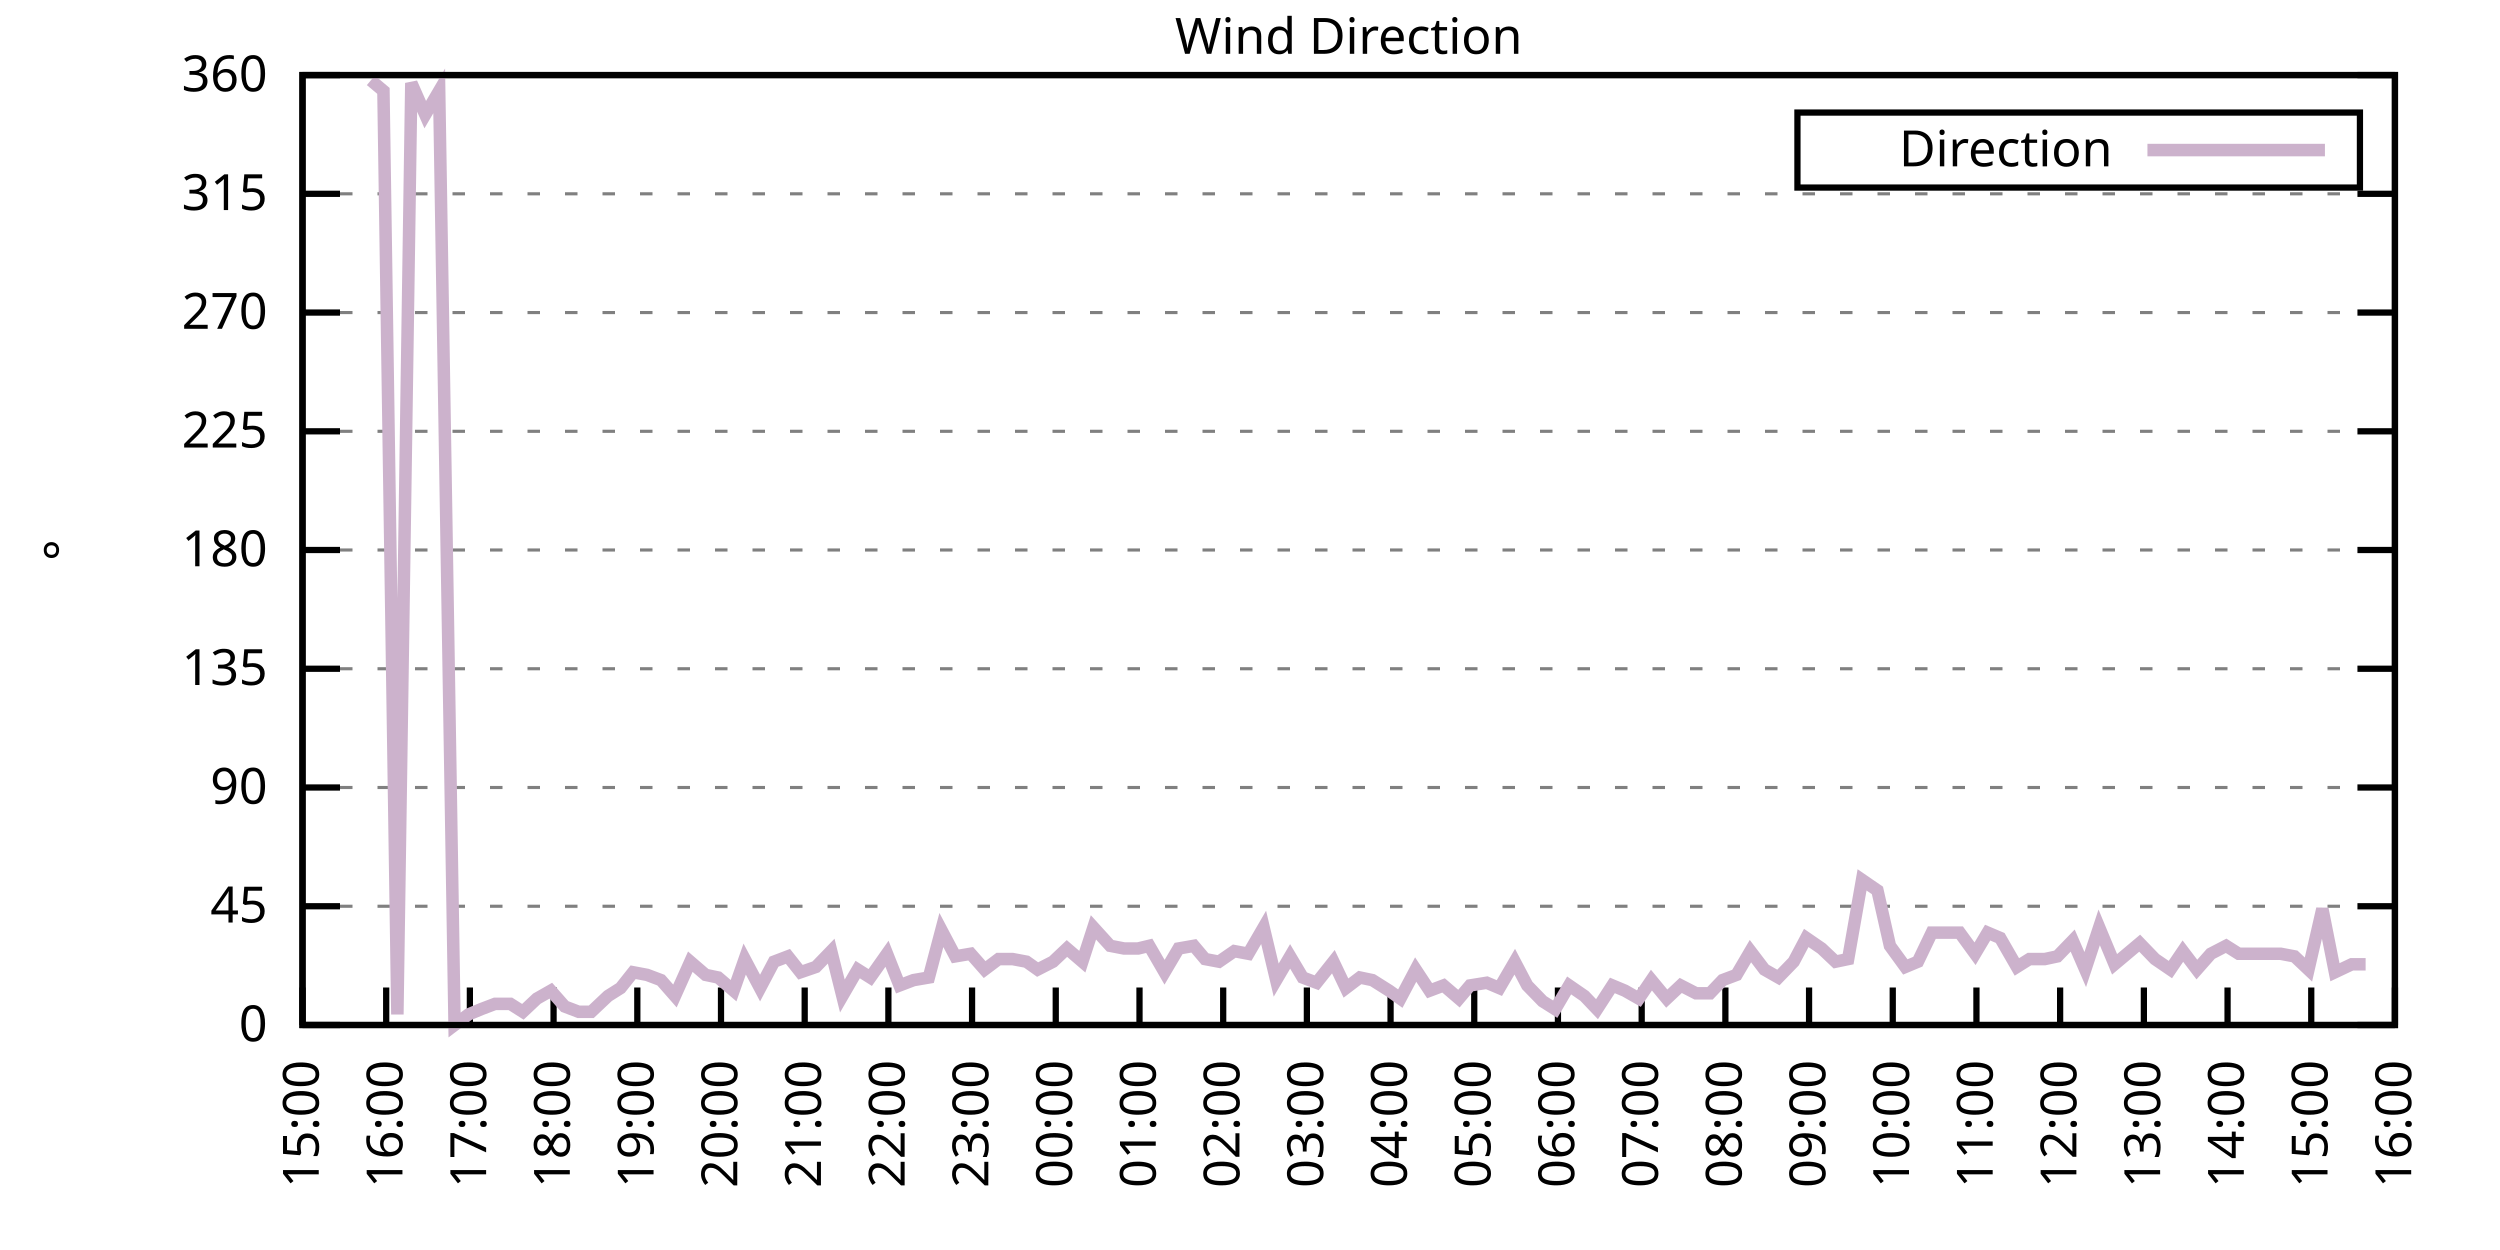
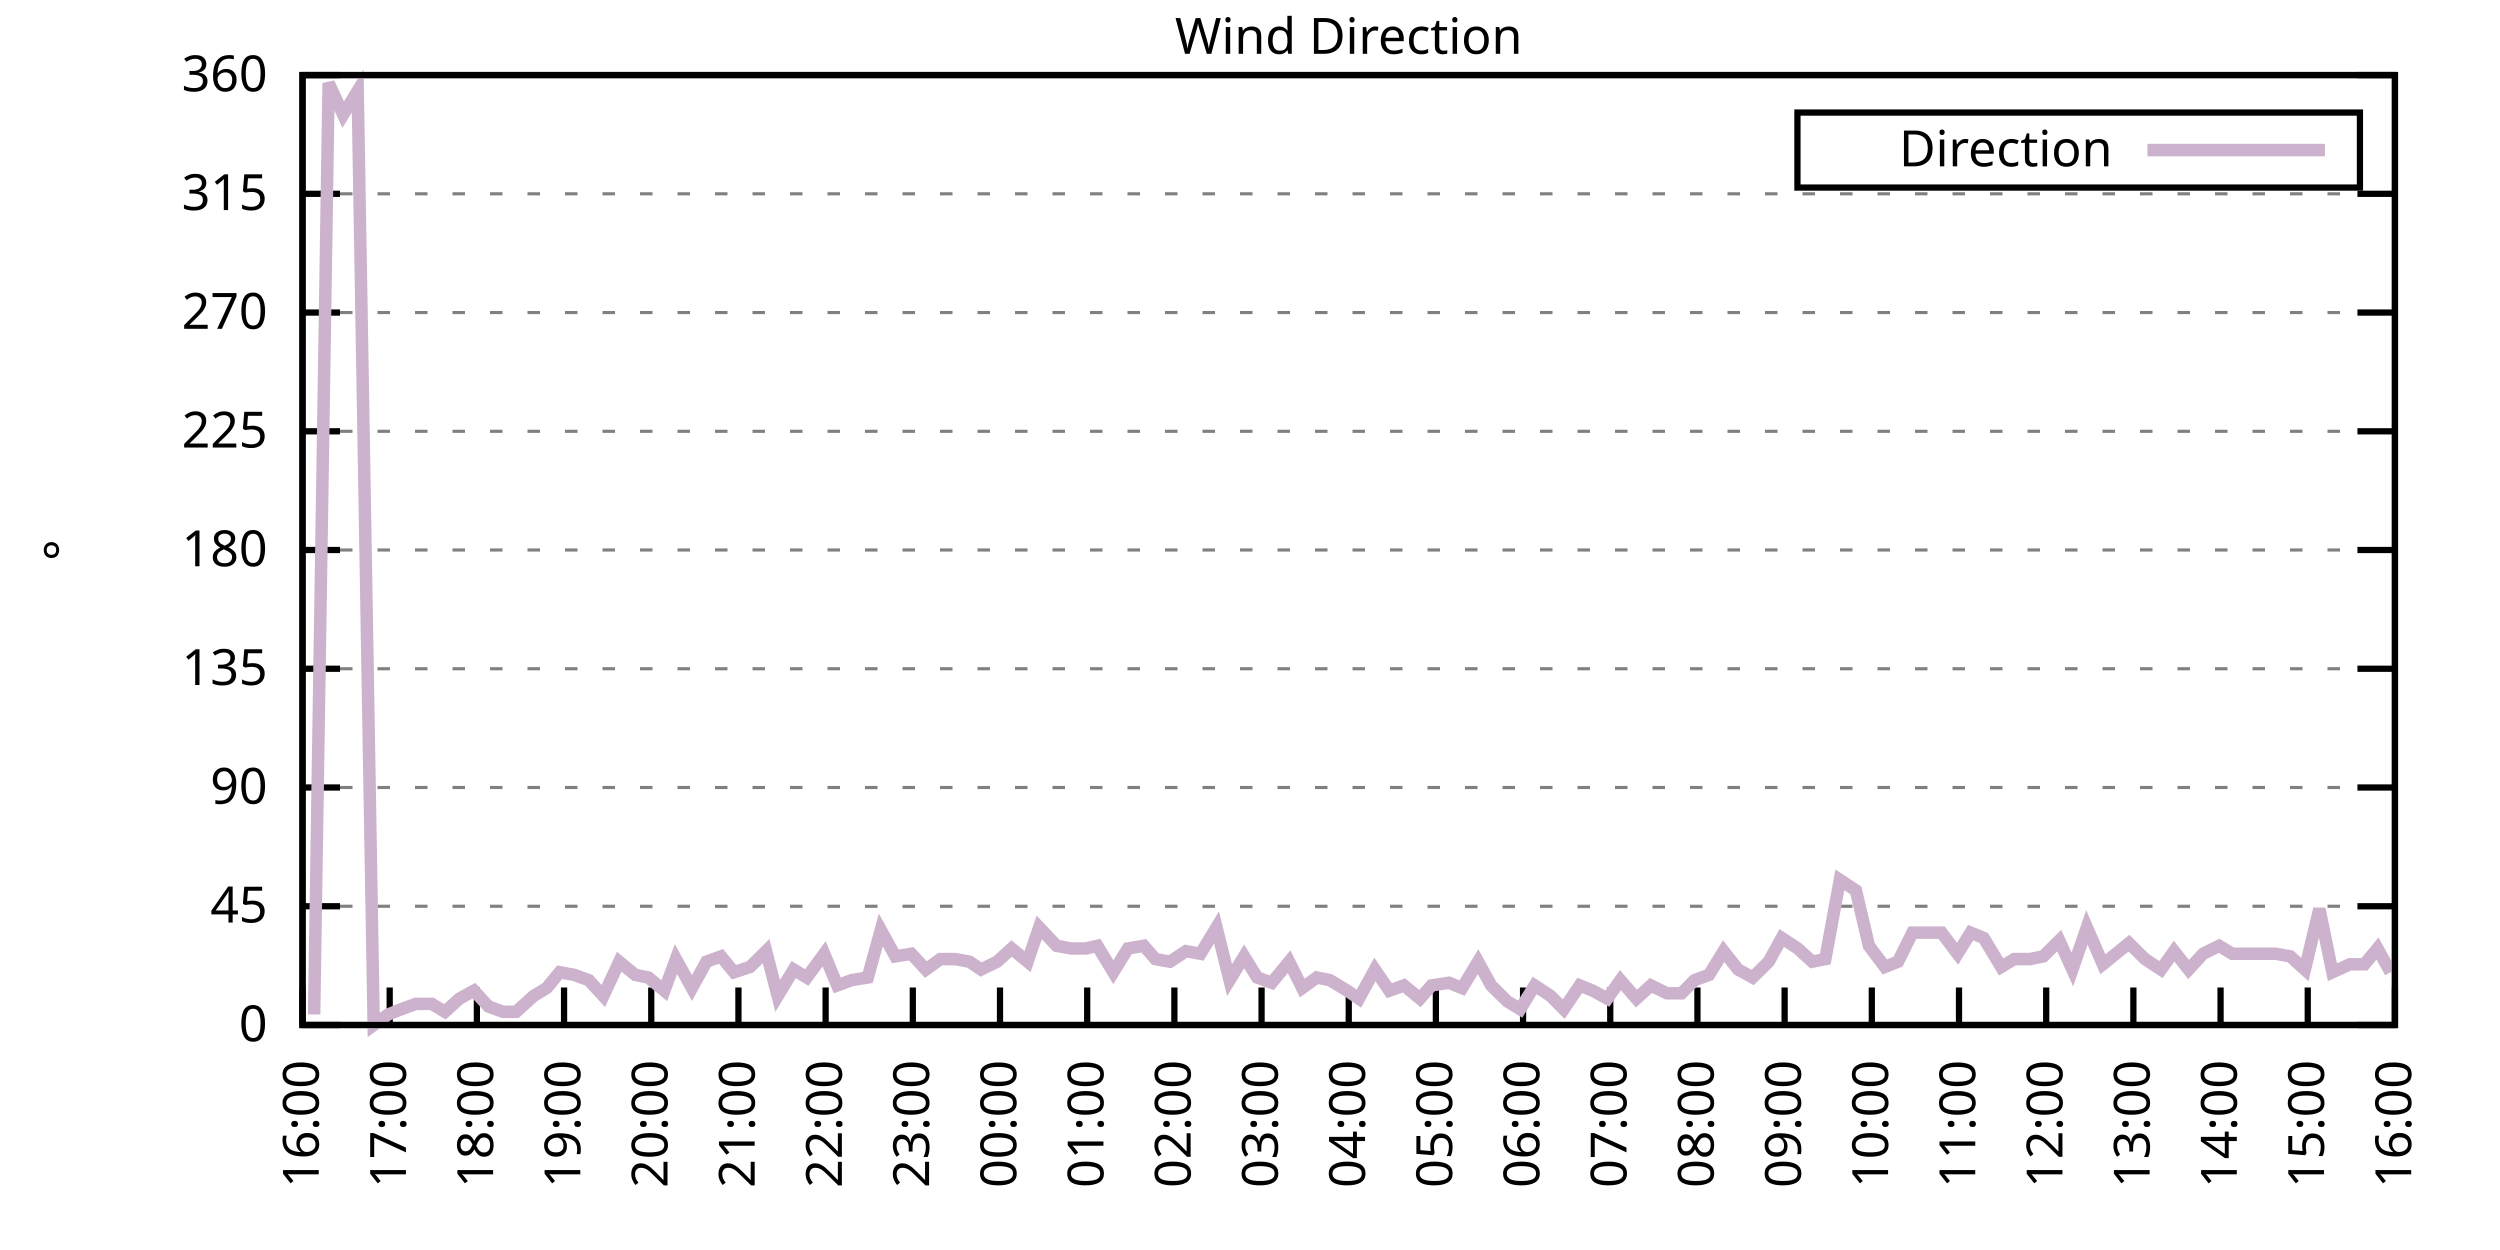
<svg xmlns="http://www.w3.org/2000/svg" xmlns:xlink="http://www.w3.org/1999/xlink" width="400" height="200" viewBox="0 0 400 200">
  <g id="gnuplot_canvas">
    <rect x="0" y="0" width="400" height="200" fill="none" />
    <defs>
      <circle id="gpDot" r="0.5" stroke-width="0.5" stroke="currentColor" />
      <path id="gpPt0" stroke-width="0.333" stroke="currentColor" d="M-1,0 h2 M0,-1 v2" />
      <path id="gpPt1" stroke-width="0.333" stroke="currentColor" d="M-1,-1 L1,1 M1,-1 L-1,1" />
      <path id="gpPt2" stroke-width="0.333" stroke="currentColor" d="M-1,0 L1,0 M0,-1 L0,1 M-1,-1 L1,1 M-1,1 L1,-1" />
      <rect id="gpPt3" stroke-width="0.333" stroke="currentColor" x="-1" y="-1" width="2" height="2" />
      <rect id="gpPt4" stroke-width="0.333" stroke="currentColor" fill="currentColor" x="-1" y="-1" width="2" height="2" />
      <circle id="gpPt5" stroke-width="0.333" stroke="currentColor" cx="0" cy="0" r="1" />
      <use xlink:href="#gpPt5" id="gpPt6" fill="currentColor" stroke="none" />
      <path id="gpPt7" stroke-width="0.333" stroke="currentColor" d="M0,-1.33 L-1.33,0.67 L1.33,0.67 z" />
      <use xlink:href="#gpPt7" id="gpPt8" fill="currentColor" stroke="none" />
      <use xlink:href="#gpPt7" id="gpPt9" stroke="currentColor" transform="rotate(180)" />
      <use xlink:href="#gpPt9" id="gpPt10" fill="currentColor" stroke="none" />
      <use xlink:href="#gpPt3" id="gpPt11" stroke="currentColor" transform="rotate(45)" />
      <use xlink:href="#gpPt11" id="gpPt12" fill="currentColor" stroke="none" />
      <path id="gpPt13" stroke-width="0.333" stroke="currentColor" d="M0,1.330 L1.265,0.411 L0.782,-1.067 L-0.782,-1.076 L-1.265,0.411 z" />
      <use xlink:href="#gpPt13" id="gpPt14" fill="currentColor" stroke="none" />
      <filter id="textbox" filterUnits="objectBoundingBox" x="0" y="0" height="1" width="1">
        <feFlood flood-color="white" flood-opacity="1" result="bgnd" />
        <feComposite in="SourceGraphic" in2="bgnd" operator="atop" />
      </filter>
      <filter id="greybox" filterUnits="objectBoundingBox" x="0" y="0" height="1" width="1">
        <feFlood flood-color="lightgrey" flood-opacity="1" result="grey" />
        <feComposite in="SourceGraphic" in2="grey" operator="atop" />
      </filter>
    </defs>
    <g fill="none" color="white" stroke="currentColor" stroke-width="1.00" stroke-linecap="butt" stroke-linejoin="miter">
</g>
    <g fill="none" color="black" stroke="currentColor" stroke-width="1.00" stroke-linecap="butt" stroke-linejoin="miter">
      <g stroke="none" shape-rendering="crispEdges">
        <polygon fill="rgb(255, 255, 255)" points="48.40,164.00 383.18,164.00 383.18,12.02 48.40,12.02 " />
      </g>
    </g>
    <g fill="none" color="black" stroke="currentColor" stroke-width="1.00" stroke-linecap="butt" stroke-linejoin="miter">
</g>
    <g fill="none" color="black" stroke="black" stroke-width="0.50" stroke-linecap="butt" stroke-linejoin="miter">
</g>
    <g fill="none" color="gray" stroke="currentColor" stroke-width="0.50" stroke-linecap="butt" stroke-linejoin="miter">
      <path stroke="gray" stroke-dasharray="2,4" class="gridline" d="M48.40,164.00 L383.19,164.00  " />
    </g>
    <g fill="none" color="gray" stroke="gray" stroke-width="1.00" stroke-linecap="butt" stroke-linejoin="miter">
</g>
    <g fill="none" color="black" stroke="currentColor" stroke-width="1.00" stroke-linecap="butt" stroke-linejoin="miter">
      <path stroke="black" d="M48.40,164.00 L54.40,164.00 M383.19,164.00 L377.19,164.00  " />
      <g transform="translate(42.80,166.60)" stroke="none" fill="black" font-family="Sans" font-size="8.00" text-anchor="end">
        <text>
          <tspan font-family="Sans"> 0</tspan>
        </text>
      </g>
    </g>
    <g fill="none" color="black" stroke="currentColor" stroke-width="1.00" stroke-linecap="butt" stroke-linejoin="miter">
</g>
    <g fill="none" color="black" stroke="black" stroke-width="0.50" stroke-linecap="butt" stroke-linejoin="miter">
</g>
    <g fill="none" color="gray" stroke="currentColor" stroke-width="0.50" stroke-linecap="butt" stroke-linejoin="miter">
      <path stroke="gray" stroke-dasharray="2,4" class="gridline" d="M48.40,145.00 L383.19,145.00  " />
    </g>
    <g fill="none" color="gray" stroke="gray" stroke-width="1.00" stroke-linecap="butt" stroke-linejoin="miter">
</g>
    <g fill="none" color="black" stroke="currentColor" stroke-width="1.00" stroke-linecap="butt" stroke-linejoin="miter">
      <path stroke="black" d="M48.40,145.00 L54.40,145.00 M383.19,145.00 L377.19,145.00  " />
      <g transform="translate(42.80,147.60)" stroke="none" fill="black" font-family="Sans" font-size="8.00" text-anchor="end">
        <text>
          <tspan font-family="Sans"> 45</tspan>
        </text>
      </g>
    </g>
    <g fill="none" color="black" stroke="currentColor" stroke-width="1.00" stroke-linecap="butt" stroke-linejoin="miter">
</g>
    <g fill="none" color="black" stroke="black" stroke-width="0.50" stroke-linecap="butt" stroke-linejoin="miter">
</g>
    <g fill="none" color="gray" stroke="currentColor" stroke-width="0.50" stroke-linecap="butt" stroke-linejoin="miter">
      <path stroke="gray" stroke-dasharray="2,4" class="gridline" d="M48.40,126.00 L383.19,126.00  " />
    </g>
    <g fill="none" color="gray" stroke="gray" stroke-width="1.00" stroke-linecap="butt" stroke-linejoin="miter">
</g>
    <g fill="none" color="black" stroke="currentColor" stroke-width="1.00" stroke-linecap="butt" stroke-linejoin="miter">
      <path stroke="black" d="M48.40,126.00 L54.40,126.00 M383.19,126.00 L377.19,126.00  " />
      <g transform="translate(42.80,128.60)" stroke="none" fill="black" font-family="Sans" font-size="8.00" text-anchor="end">
        <text>
          <tspan font-family="Sans"> 90</tspan>
        </text>
      </g>
    </g>
    <g fill="none" color="black" stroke="currentColor" stroke-width="1.00" stroke-linecap="butt" stroke-linejoin="miter">
</g>
    <g fill="none" color="black" stroke="black" stroke-width="0.50" stroke-linecap="butt" stroke-linejoin="miter">
</g>
    <g fill="none" color="gray" stroke="currentColor" stroke-width="0.50" stroke-linecap="butt" stroke-linejoin="miter">
      <path stroke="gray" stroke-dasharray="2,4" class="gridline" d="M48.40,107.00 L383.19,107.00  " />
    </g>
    <g fill="none" color="gray" stroke="gray" stroke-width="1.00" stroke-linecap="butt" stroke-linejoin="miter">
</g>
    <g fill="none" color="black" stroke="currentColor" stroke-width="1.00" stroke-linecap="butt" stroke-linejoin="miter">
      <path stroke="black" d="M48.40,107.00 L54.40,107.00 M383.19,107.00 L377.19,107.00  " />
      <g transform="translate(42.80,109.60)" stroke="none" fill="black" font-family="Sans" font-size="8.00" text-anchor="end">
        <text>
          <tspan font-family="Sans"> 135</tspan>
        </text>
      </g>
    </g>
    <g fill="none" color="black" stroke="currentColor" stroke-width="1.00" stroke-linecap="butt" stroke-linejoin="miter">
</g>
    <g fill="none" color="black" stroke="black" stroke-width="0.50" stroke-linecap="butt" stroke-linejoin="miter">
</g>
    <g fill="none" color="gray" stroke="currentColor" stroke-width="0.50" stroke-linecap="butt" stroke-linejoin="miter">
      <path stroke="gray" stroke-dasharray="2,4" class="gridline" d="M48.40,88.00 L383.19,88.00  " />
    </g>
    <g fill="none" color="gray" stroke="gray" stroke-width="1.00" stroke-linecap="butt" stroke-linejoin="miter">
</g>
    <g fill="none" color="black" stroke="currentColor" stroke-width="1.00" stroke-linecap="butt" stroke-linejoin="miter">
      <path stroke="black" d="M48.40,88.00 L54.40,88.00 M383.19,88.00 L377.19,88.00  " />
      <g transform="translate(42.80,90.60)" stroke="none" fill="black" font-family="Sans" font-size="8.00" text-anchor="end">
        <text>
          <tspan font-family="Sans"> 180</tspan>
        </text>
      </g>
    </g>
    <g fill="none" color="black" stroke="currentColor" stroke-width="1.00" stroke-linecap="butt" stroke-linejoin="miter">
</g>
    <g fill="none" color="black" stroke="black" stroke-width="0.50" stroke-linecap="butt" stroke-linejoin="miter">
</g>
    <g fill="none" color="gray" stroke="currentColor" stroke-width="0.50" stroke-linecap="butt" stroke-linejoin="miter">
      <path stroke="gray" stroke-dasharray="2,4" class="gridline" d="M48.40,69.01 L383.19,69.01  " />
    </g>
    <g fill="none" color="gray" stroke="gray" stroke-width="1.00" stroke-linecap="butt" stroke-linejoin="miter">
</g>
    <g fill="none" color="black" stroke="currentColor" stroke-width="1.00" stroke-linecap="butt" stroke-linejoin="miter">
      <path stroke="black" d="M48.40,69.01 L54.40,69.01 M383.19,69.01 L377.19,69.01  " />
      <g transform="translate(42.80,71.61)" stroke="none" fill="black" font-family="Sans" font-size="8.00" text-anchor="end">
        <text>
          <tspan font-family="Sans"> 225</tspan>
        </text>
      </g>
    </g>
    <g fill="none" color="black" stroke="currentColor" stroke-width="1.00" stroke-linecap="butt" stroke-linejoin="miter">
</g>
    <g fill="none" color="black" stroke="black" stroke-width="0.50" stroke-linecap="butt" stroke-linejoin="miter">
</g>
    <g fill="none" color="gray" stroke="currentColor" stroke-width="0.50" stroke-linecap="butt" stroke-linejoin="miter">
      <path stroke="gray" stroke-dasharray="2,4" class="gridline" d="M48.40,50.01 L383.19,50.01  " />
    </g>
    <g fill="none" color="gray" stroke="gray" stroke-width="1.00" stroke-linecap="butt" stroke-linejoin="miter">
</g>
    <g fill="none" color="black" stroke="currentColor" stroke-width="1.00" stroke-linecap="butt" stroke-linejoin="miter">
      <path stroke="black" d="M48.40,50.01 L54.40,50.01 M383.19,50.01 L377.19,50.01  " />
      <g transform="translate(42.80,52.61)" stroke="none" fill="black" font-family="Sans" font-size="8.00" text-anchor="end">
        <text>
          <tspan font-family="Sans"> 270</tspan>
        </text>
      </g>
    </g>
    <g fill="none" color="black" stroke="currentColor" stroke-width="1.00" stroke-linecap="butt" stroke-linejoin="miter">
</g>
    <g fill="none" color="black" stroke="black" stroke-width="0.50" stroke-linecap="butt" stroke-linejoin="miter">
</g>
    <g fill="none" color="gray" stroke="currentColor" stroke-width="0.50" stroke-linecap="butt" stroke-linejoin="miter">
      <path stroke="gray" stroke-dasharray="2,4" class="gridline" d="M48.40,31.01 L383.19,31.01  " />
    </g>
    <g fill="none" color="gray" stroke="gray" stroke-width="1.00" stroke-linecap="butt" stroke-linejoin="miter">
</g>
    <g fill="none" color="black" stroke="currentColor" stroke-width="1.00" stroke-linecap="butt" stroke-linejoin="miter">
      <path stroke="black" d="M48.40,31.01 L54.40,31.01 M383.19,31.01 L377.19,31.01  " />
      <g transform="translate(42.80,33.61)" stroke="none" fill="black" font-family="Sans" font-size="8.00" text-anchor="end">
        <text>
          <tspan font-family="Sans"> 315</tspan>
        </text>
      </g>
    </g>
    <g fill="none" color="black" stroke="currentColor" stroke-width="1.00" stroke-linecap="butt" stroke-linejoin="miter">
</g>
    <g fill="none" color="black" stroke="black" stroke-width="0.50" stroke-linecap="butt" stroke-linejoin="miter">
</g>
    <g fill="none" color="gray" stroke="currentColor" stroke-width="0.50" stroke-linecap="butt" stroke-linejoin="miter">
      <path stroke="gray" stroke-dasharray="2,4" class="gridline" d="M48.40,12.01 L383.19,12.01  " />
    </g>
    <g fill="none" color="gray" stroke="gray" stroke-width="1.00" stroke-linecap="butt" stroke-linejoin="miter">
</g>
    <g fill="none" color="black" stroke="currentColor" stroke-width="1.00" stroke-linecap="butt" stroke-linejoin="miter">
      <path stroke="black" d="M48.40,12.01 L54.40,12.01 M383.19,12.01 L377.19,12.01  " />
      <g transform="translate(42.80,14.61)" stroke="none" fill="black" font-family="Sans" font-size="8.00" text-anchor="end">
        <text>
          <tspan font-family="Sans"> 360</tspan>
        </text>
      </g>
    </g>
    <g fill="none" color="black" stroke="currentColor" stroke-width="1.00" stroke-linecap="butt" stroke-linejoin="miter">
      <path stroke="black" d="M48.40,164.00 L48.40,158.00  " />
      <g transform="translate(51.00,169.60) rotate(270.00)" stroke="none" fill="black" font-family="Sans" font-size="8.00" text-anchor="end">
        <text>
-           <tspan font-family="Sans">15:00</tspan>
-         </text>
-       </g>
-     </g>
-     <g fill="none" color="black" stroke="currentColor" stroke-width="1.00" stroke-linecap="butt" stroke-linejoin="miter">
-       <path stroke="black" d="M61.79,164.00 L61.79,158.00  " />
-       <g transform="translate(64.39,169.60) rotate(270.00)" stroke="none" fill="black" font-family="Sans" font-size="8.00" text-anchor="end">
-         <text>
          <tspan font-family="Sans">16:00</tspan>
        </text>
      </g>
    </g>
    <g fill="none" color="black" stroke="currentColor" stroke-width="1.00" stroke-linecap="butt" stroke-linejoin="miter">
-       <path stroke="black" d="M75.18,164.00 L75.18,158.00  " />
-       <g transform="translate(77.78,169.60) rotate(270.00)" stroke="none" fill="black" font-family="Sans" font-size="8.00" text-anchor="end">
+       <path stroke="black" d="M62.35,164.00 L62.35,158.00  " />
+       <g transform="translate(64.95,169.60) rotate(270.00)" stroke="none" fill="black" font-family="Sans" font-size="8.00" text-anchor="end">
        <text>
          <tspan font-family="Sans">17:00</tspan>
        </text>
      </g>
    </g>
    <g fill="none" color="black" stroke="currentColor" stroke-width="1.00" stroke-linecap="butt" stroke-linejoin="miter">
-       <path stroke="black" d="M88.57,164.00 L88.57,158.00  " />
-       <g transform="translate(91.17,169.60) rotate(270.00)" stroke="none" fill="black" font-family="Sans" font-size="8.00" text-anchor="end">
+       <path stroke="black" d="M76.30,164.00 L76.30,158.00  " />
+       <g transform="translate(78.90,169.60) rotate(270.00)" stroke="none" fill="black" font-family="Sans" font-size="8.00" text-anchor="end">
        <text>
          <tspan font-family="Sans">18:00</tspan>
        </text>
      </g>
    </g>
    <g fill="none" color="black" stroke="currentColor" stroke-width="1.00" stroke-linecap="butt" stroke-linejoin="miter">
-       <path stroke="black" d="M101.97,164.00 L101.97,158.00  " />
-       <g transform="translate(104.57,169.60) rotate(270.00)" stroke="none" fill="black" font-family="Sans" font-size="8.00" text-anchor="end">
+       <path stroke="black" d="M90.25,164.00 L90.25,158.00  " />
+       <g transform="translate(92.85,169.60) rotate(270.00)" stroke="none" fill="black" font-family="Sans" font-size="8.00" text-anchor="end">
        <text>
          <tspan font-family="Sans">19:00</tspan>
        </text>
      </g>
    </g>
    <g fill="none" color="black" stroke="currentColor" stroke-width="1.00" stroke-linecap="butt" stroke-linejoin="miter">
-       <path stroke="black" d="M115.36,164.00 L115.36,158.00  " />
-       <g transform="translate(117.96,169.60) rotate(270.00)" stroke="none" fill="black" font-family="Sans" font-size="8.00" text-anchor="end">
+       <path stroke="black" d="M104.20,164.00 L104.20,158.00  " />
+       <g transform="translate(106.80,169.60) rotate(270.00)" stroke="none" fill="black" font-family="Sans" font-size="8.00" text-anchor="end">
        <text>
          <tspan font-family="Sans">20:00</tspan>
        </text>
      </g>
    </g>
    <g fill="none" color="black" stroke="currentColor" stroke-width="1.00" stroke-linecap="butt" stroke-linejoin="miter">
-       <path stroke="black" d="M128.75,164.00 L128.75,158.00  " />
-       <g transform="translate(131.35,169.60) rotate(270.00)" stroke="none" fill="black" font-family="Sans" font-size="8.00" text-anchor="end">
+       <path stroke="black" d="M118.15,164.00 L118.15,158.00  " />
+       <g transform="translate(120.75,169.60) rotate(270.00)" stroke="none" fill="black" font-family="Sans" font-size="8.00" text-anchor="end">
        <text>
          <tspan font-family="Sans">21:00</tspan>
        </text>
      </g>
    </g>
    <g fill="none" color="black" stroke="currentColor" stroke-width="1.00" stroke-linecap="butt" stroke-linejoin="miter">
-       <path stroke="black" d="M142.14,164.00 L142.14,158.00  " />
-       <g transform="translate(144.74,169.60) rotate(270.00)" stroke="none" fill="black" font-family="Sans" font-size="8.00" text-anchor="end">
+       <path stroke="black" d="M132.10,164.00 L132.10,158.00  " />
+       <g transform="translate(134.70,169.60) rotate(270.00)" stroke="none" fill="black" font-family="Sans" font-size="8.00" text-anchor="end">
        <text>
          <tspan font-family="Sans">22:00</tspan>
        </text>
      </g>
    </g>
    <g fill="none" color="black" stroke="currentColor" stroke-width="1.00" stroke-linecap="butt" stroke-linejoin="miter">
-       <path stroke="black" d="M155.53,164.00 L155.53,158.00  " />
-       <g transform="translate(158.13,169.60) rotate(270.00)" stroke="none" fill="black" font-family="Sans" font-size="8.00" text-anchor="end">
+       <path stroke="black" d="M146.05,164.00 L146.05,158.00  " />
+       <g transform="translate(148.65,169.60) rotate(270.00)" stroke="none" fill="black" font-family="Sans" font-size="8.00" text-anchor="end">
        <text>
          <tspan font-family="Sans">23:00</tspan>
        </text>
      </g>
    </g>
    <g fill="none" color="black" stroke="currentColor" stroke-width="1.00" stroke-linecap="butt" stroke-linejoin="miter">
-       <path stroke="black" d="M168.92,164.00 L168.92,158.00  " />
-       <g transform="translate(171.52,169.60) rotate(270.00)" stroke="none" fill="black" font-family="Sans" font-size="8.00" text-anchor="end">
+       <path stroke="black" d="M160.00,164.00 L160.00,158.00  " />
+       <g transform="translate(162.60,169.60) rotate(270.00)" stroke="none" fill="black" font-family="Sans" font-size="8.00" text-anchor="end">
        <text>
          <tspan font-family="Sans">00:00</tspan>
        </text>
      </g>
    </g>
    <g fill="none" color="black" stroke="currentColor" stroke-width="1.00" stroke-linecap="butt" stroke-linejoin="miter">
-       <path stroke="black" d="M182.32,164.00 L182.32,158.00  " />
-       <g transform="translate(184.92,169.60) rotate(270.00)" stroke="none" fill="black" font-family="Sans" font-size="8.00" text-anchor="end">
+       <path stroke="black" d="M173.95,164.00 L173.95,158.00  " />
+       <g transform="translate(176.55,169.60) rotate(270.00)" stroke="none" fill="black" font-family="Sans" font-size="8.00" text-anchor="end">
        <text>
          <tspan font-family="Sans">01:00</tspan>
        </text>
      </g>
    </g>
    <g fill="none" color="black" stroke="currentColor" stroke-width="1.00" stroke-linecap="butt" stroke-linejoin="miter">
-       <path stroke="black" d="M195.71,164.00 L195.71,158.00  " />
-       <g transform="translate(198.31,169.60) rotate(270.00)" stroke="none" fill="black" font-family="Sans" font-size="8.00" text-anchor="end">
+       <path stroke="black" d="M187.90,164.00 L187.90,158.00  " />
+       <g transform="translate(190.50,169.60) rotate(270.00)" stroke="none" fill="black" font-family="Sans" font-size="8.00" text-anchor="end">
        <text>
          <tspan font-family="Sans">02:00</tspan>
        </text>
      </g>
    </g>
    <g fill="none" color="black" stroke="currentColor" stroke-width="1.00" stroke-linecap="butt" stroke-linejoin="miter">
-       <path stroke="black" d="M209.10,164.00 L209.10,158.00  " />
-       <g transform="translate(211.70,169.60) rotate(270.00)" stroke="none" fill="black" font-family="Sans" font-size="8.00" text-anchor="end">
+       <path stroke="black" d="M201.85,164.00 L201.85,158.00  " />
+       <g transform="translate(204.45,169.60) rotate(270.00)" stroke="none" fill="black" font-family="Sans" font-size="8.00" text-anchor="end">
        <text>
          <tspan font-family="Sans">03:00</tspan>
        </text>
      </g>
    </g>
    <g fill="none" color="black" stroke="currentColor" stroke-width="1.00" stroke-linecap="butt" stroke-linejoin="miter">
-       <path stroke="black" d="M222.49,164.00 L222.49,158.00  " />
-       <g transform="translate(225.09,169.60) rotate(270.00)" stroke="none" fill="black" font-family="Sans" font-size="8.00" text-anchor="end">
+       <path stroke="black" d="M215.80,164.00 L215.80,158.00  " />
+       <g transform="translate(218.40,169.60) rotate(270.00)" stroke="none" fill="black" font-family="Sans" font-size="8.00" text-anchor="end">
        <text>
          <tspan font-family="Sans">04:00</tspan>
        </text>
      </g>
    </g>
    <g fill="none" color="black" stroke="currentColor" stroke-width="1.00" stroke-linecap="butt" stroke-linejoin="miter">
-       <path stroke="black" d="M235.88,164.00 L235.88,158.00  " />
-       <g transform="translate(238.48,169.60) rotate(270.00)" stroke="none" fill="black" font-family="Sans" font-size="8.00" text-anchor="end">
+       <path stroke="black" d="M229.74,164.00 L229.74,158.00  " />
+       <g transform="translate(232.34,169.60) rotate(270.00)" stroke="none" fill="black" font-family="Sans" font-size="8.00" text-anchor="end">
        <text>
          <tspan font-family="Sans">05:00</tspan>
        </text>
      </g>
    </g>
    <g fill="none" color="black" stroke="currentColor" stroke-width="1.00" stroke-linecap="butt" stroke-linejoin="miter">
-       <path stroke="black" d="M249.27,164.00 L249.27,158.00  " />
-       <g transform="translate(251.87,169.60) rotate(270.00)" stroke="none" fill="black" font-family="Sans" font-size="8.00" text-anchor="end">
+       <path stroke="black" d="M243.69,164.00 L243.69,158.00  " />
+       <g transform="translate(246.29,169.60) rotate(270.00)" stroke="none" fill="black" font-family="Sans" font-size="8.00" text-anchor="end">
        <text>
          <tspan font-family="Sans">06:00</tspan>
        </text>
      </g>
    </g>
    <g fill="none" color="black" stroke="currentColor" stroke-width="1.00" stroke-linecap="butt" stroke-linejoin="miter">
-       <path stroke="black" d="M262.67,164.00 L262.67,158.00  " />
-       <g transform="translate(265.27,169.60) rotate(270.00)" stroke="none" fill="black" font-family="Sans" font-size="8.00" text-anchor="end">
+       <path stroke="black" d="M257.64,164.00 L257.64,158.00  " />
+       <g transform="translate(260.24,169.60) rotate(270.00)" stroke="none" fill="black" font-family="Sans" font-size="8.00" text-anchor="end">
        <text>
          <tspan font-family="Sans">07:00</tspan>
        </text>
      </g>
    </g>
    <g fill="none" color="black" stroke="currentColor" stroke-width="1.00" stroke-linecap="butt" stroke-linejoin="miter">
-       <path stroke="black" d="M276.06,164.00 L276.06,158.00  " />
-       <g transform="translate(278.66,169.60) rotate(270.00)" stroke="none" fill="black" font-family="Sans" font-size="8.00" text-anchor="end">
+       <path stroke="black" d="M271.59,164.00 L271.59,158.00  " />
+       <g transform="translate(274.19,169.60) rotate(270.00)" stroke="none" fill="black" font-family="Sans" font-size="8.00" text-anchor="end">
        <text>
          <tspan font-family="Sans">08:00</tspan>
        </text>
      </g>
    </g>
    <g fill="none" color="black" stroke="currentColor" stroke-width="1.00" stroke-linecap="butt" stroke-linejoin="miter">
-       <path stroke="black" d="M289.45,164.00 L289.45,158.00  " />
-       <g transform="translate(292.05,169.60) rotate(270.00)" stroke="none" fill="black" font-family="Sans" font-size="8.00" text-anchor="end">
+       <path stroke="black" d="M285.54,164.00 L285.54,158.00  " />
+       <g transform="translate(288.14,169.60) rotate(270.00)" stroke="none" fill="black" font-family="Sans" font-size="8.00" text-anchor="end">
        <text>
          <tspan font-family="Sans">09:00</tspan>
        </text>
      </g>
    </g>
    <g fill="none" color="black" stroke="currentColor" stroke-width="1.00" stroke-linecap="butt" stroke-linejoin="miter">
-       <path stroke="black" d="M302.84,164.00 L302.84,158.00  " />
-       <g transform="translate(305.44,169.60) rotate(270.00)" stroke="none" fill="black" font-family="Sans" font-size="8.00" text-anchor="end">
+       <path stroke="black" d="M299.49,164.00 L299.49,158.00  " />
+       <g transform="translate(302.09,169.60) rotate(270.00)" stroke="none" fill="black" font-family="Sans" font-size="8.00" text-anchor="end">
        <text>
          <tspan font-family="Sans">10:00</tspan>
        </text>
      </g>
    </g>
    <g fill="none" color="black" stroke="currentColor" stroke-width="1.00" stroke-linecap="butt" stroke-linejoin="miter">
-       <path stroke="black" d="M316.23,164.00 L316.23,158.00  " />
-       <g transform="translate(318.83,169.60) rotate(270.00)" stroke="none" fill="black" font-family="Sans" font-size="8.00" text-anchor="end">
+       <path stroke="black" d="M313.44,164.00 L313.44,158.00  " />
+       <g transform="translate(316.04,169.60) rotate(270.00)" stroke="none" fill="black" font-family="Sans" font-size="8.00" text-anchor="end">
        <text>
          <tspan font-family="Sans">11:00</tspan>
        </text>
      </g>
    </g>
    <g fill="none" color="black" stroke="currentColor" stroke-width="1.00" stroke-linecap="butt" stroke-linejoin="miter">
-       <path stroke="black" d="M329.62,164.00 L329.62,158.00  " />
-       <g transform="translate(332.22,169.60) rotate(270.00)" stroke="none" fill="black" font-family="Sans" font-size="8.00" text-anchor="end">
+       <path stroke="black" d="M327.39,164.00 L327.39,158.00  " />
+       <g transform="translate(329.99,169.60) rotate(270.00)" stroke="none" fill="black" font-family="Sans" font-size="8.00" text-anchor="end">
        <text>
          <tspan font-family="Sans">12:00</tspan>
        </text>
      </g>
    </g>
    <g fill="none" color="black" stroke="currentColor" stroke-width="1.00" stroke-linecap="butt" stroke-linejoin="miter">
-       <path stroke="black" d="M343.02,164.00 L343.02,158.00  " />
-       <g transform="translate(345.62,169.60) rotate(270.00)" stroke="none" fill="black" font-family="Sans" font-size="8.00" text-anchor="end">
+       <path stroke="black" d="M341.34,164.00 L341.34,158.00  " />
+       <g transform="translate(343.94,169.60) rotate(270.00)" stroke="none" fill="black" font-family="Sans" font-size="8.00" text-anchor="end">
        <text>
          <tspan font-family="Sans">13:00</tspan>
        </text>
      </g>
    </g>
    <g fill="none" color="black" stroke="currentColor" stroke-width="1.00" stroke-linecap="butt" stroke-linejoin="miter">
-       <path stroke="black" d="M356.41,164.00 L356.41,158.00  " />
-       <g transform="translate(359.01,169.60) rotate(270.00)" stroke="none" fill="black" font-family="Sans" font-size="8.00" text-anchor="end">
+       <path stroke="black" d="M355.29,164.00 L355.29,158.00  " />
+       <g transform="translate(357.89,169.60) rotate(270.00)" stroke="none" fill="black" font-family="Sans" font-size="8.00" text-anchor="end">
        <text>
          <tspan font-family="Sans">14:00</tspan>
        </text>
      </g>
    </g>
    <g fill="none" color="black" stroke="currentColor" stroke-width="1.00" stroke-linecap="butt" stroke-linejoin="miter">
-       <path stroke="black" d="M369.80,164.00 L369.80,158.00  " />
-       <g transform="translate(372.40,169.60) rotate(270.00)" stroke="none" fill="black" font-family="Sans" font-size="8.00" text-anchor="end">
+       <path stroke="black" d="M369.24,164.00 L369.24,158.00  " />
+       <g transform="translate(371.84,169.60) rotate(270.00)" stroke="none" fill="black" font-family="Sans" font-size="8.00" text-anchor="end">
        <text>
          <tspan font-family="Sans">15:00</tspan>
        </text>
      </g>
    </g>
    <g fill="none" color="black" stroke="currentColor" stroke-width="1.00" stroke-linecap="butt" stroke-linejoin="miter">
      <path stroke="black" d="M383.19,164.00 L383.19,158.00  " />
      <g transform="translate(385.79,169.60) rotate(270.00)" stroke="none" fill="black" font-family="Sans" font-size="8.00" text-anchor="end">
        <text>
          <tspan font-family="Sans">16:00</tspan>
        </text>
      </g>
    </g>
    <g fill="none" color="black" stroke="currentColor" stroke-width="1.00" stroke-linecap="butt" stroke-linejoin="miter">
</g>
    <g fill="none" color="black" stroke="currentColor" stroke-width="1.00" stroke-linecap="butt" stroke-linejoin="miter">
      <path stroke="black" d="M48.40,12.01 L48.40,164.00 L383.19,164.00 L383.19,12.01 L48.40,12.01 Z  " />
    </g>
    <g fill="none" color="black" stroke="currentColor" stroke-width="1.00" stroke-linecap="butt" stroke-linejoin="miter">
</g>
    <g fill="none" color="black" stroke="currentColor" stroke-width="1.00" stroke-linecap="butt" stroke-linejoin="miter">
      <path stroke="black" d="M287.59,30.01 L287.59,18.01 L377.59,18.01 L377.59,30.01 L287.59,30.01 Z  " />
    </g>
    <g id="Wind_direction_plot_1">
      <g fill="none" color="white" stroke="black" stroke-width="2.00" stroke-linecap="butt" stroke-linejoin="miter">
</g>
      <g fill="none" color="black" stroke="currentColor" stroke-width="2.00" stroke-linecap="butt" stroke-linejoin="miter">
        <g transform="translate(337.99,26.61)" stroke="none" fill="black" font-family="Sans" font-size="8.00" text-anchor="end">
          <text>
            <tspan font-family="Sans">Direction</tspan>
          </text>
        </g>
      </g>
      <g fill="none" color="black" stroke="currentColor" stroke-width="2.00" stroke-linecap="butt" stroke-linejoin="miter">
-         <path stroke="rgb(204, 178, 204)" d="M343.59,24.01 L371.99,24.01 M59.34,12.85 L61.35,14.54 L63.58,162.31 L65.81,13.28 L68.04,18.34 L70.27,14.54   L72.73,164.00 L74.96,162.31 L76.97,161.47 L79.20,160.62 L81.66,160.62 L83.66,161.89 L85.90,159.78 L88.13,158.51   L90.36,161.04 L92.59,161.89 L94.60,161.89 L97.28,159.36 L99.29,158.09 L101.30,155.56 L103.53,155.98 L105.76,156.82   L107.99,159.36 L110.45,153.87 L112.90,155.98 L114.91,156.40 L117.37,158.51 L119.15,153.45 L121.61,158.09 L123.84,153.87   L126.07,153.02 L128.08,155.56 L130.54,154.71 L132.99,152.18 L134.78,159.36 L137.23,155.13 L139.24,156.40 L141.92,152.60   L143.93,157.67 L146.16,156.82 L148.61,156.40 L150.62,148.80 L152.85,153.02 L155.31,152.60 L157.54,155.13 L159.77,153.45   L162.01,153.45 L164.24,153.87 L166.02,155.13 L168.48,153.87 L170.71,151.76 L173.17,153.87 L174.95,148.38 L177.63,151.33   L179.86,151.76 L182.09,151.76 L183.88,151.33 L186.33,155.56 L188.57,151.76 L191.02,151.33 L192.81,153.45 L195.04,153.87   L197.49,152.18 L199.73,152.60 L202.18,148.38 L204.19,156.82 L206.42,153.02 L208.43,156.40 L210.66,157.24 L213.34,153.87   L215.35,158.09 L217.58,156.40 L219.59,156.82 L222.27,158.51 L224.05,159.78 L226.51,155.13 L228.74,158.51 L230.97,157.67   L233.43,159.78 L235.21,157.67 L237.89,157.24 L239.90,158.09 L242.36,153.87 L244.36,157.67 L246.82,160.20 L248.83,161.47   L251.06,157.67 L253.51,159.36 L255.52,161.47 L257.98,157.67 L259.99,158.51 L262.22,159.78 L264.23,156.82 L266.68,159.78   L268.92,157.67 L271.37,158.93 L273.60,158.93 L275.61,156.82 L277.84,155.98 L280.07,152.18 L282.31,155.13 L284.54,156.40   L286.99,153.87 L289.00,150.07 L291.46,151.76 L293.69,153.87 L295.70,153.45 L297.93,140.78 L300.39,142.47 L302.39,151.33   L304.85,154.71 L306.86,153.87 L309.09,149.22 L311.54,149.22 L313.55,149.22 L316.01,152.60 L318.02,149.22 L320.03,150.07   L322.70,154.71 L324.71,153.45 L327.17,153.45 L329.18,153.02 L331.63,150.49 L333.64,155.13 L335.87,148.38 L338.33,154.29   L340.34,152.60 L342.35,150.91 L344.80,153.45 L347.26,155.13 L349.26,152.18 L351.50,155.13 L353.73,152.60 L356.18,151.33   L358.19,152.60 L360.20,152.60 L362.66,152.60 L364.89,152.60 L367.12,153.02 L369.35,155.13 L371.58,145.42 L373.59,155.56   L376.27,154.29 L378.50,154.29  " />
+         <path stroke="rgb(204, 178, 204)" d="M343.59,24.01 L371.99,24.01 M50.26,162.31 L52.58,13.28 L54.91,18.34 L57.23,14.54 L59.79,164.00 L62.12,162.31   L64.21,161.47 L66.53,160.62 L69.09,160.62 L71.18,161.89 L73.51,159.78 L75.83,158.51 L78.16,161.04 L80.48,161.89   L82.58,161.89 L85.37,159.36 L87.46,158.09 L89.55,155.56 L91.88,155.98 L94.20,156.82 L96.53,159.36 L99.08,153.87   L101.64,155.98 L103.73,156.40 L106.29,158.51 L108.15,153.45 L110.71,158.09 L113.03,153.87 L115.36,153.02 L117.45,155.56   L120.01,154.71 L122.57,152.18 L124.43,159.36 L126.98,155.13 L129.08,156.40 L131.87,152.60 L133.96,157.67 L136.28,156.82   L138.84,156.40 L140.93,148.80 L143.26,153.02 L145.81,152.60 L148.14,155.13 L150.46,153.45 L152.79,153.45 L155.11,153.87   L156.97,155.13 L159.53,153.87 L161.86,151.76 L164.41,153.87 L166.27,148.38 L169.06,151.33 L171.39,151.76 L173.71,151.76   L175.57,151.33 L178.13,155.56 L180.46,151.76 L183.01,151.33 L184.87,153.45 L187.20,153.87 L189.76,152.18 L192.08,152.60   L194.64,148.38 L196.73,156.82 L199.06,153.02 L201.15,156.40 L203.47,157.24 L206.26,153.87 L208.36,158.09 L210.68,156.40   L212.77,156.82 L215.56,158.51 L217.42,159.78 L219.98,155.13 L222.30,158.51 L224.63,157.67 L227.19,159.78 L229.05,157.67   L231.84,157.24 L233.93,158.09 L236.49,153.87 L238.58,157.67 L241.14,160.20 L243.23,161.47 L245.55,157.67 L248.11,159.36   L250.20,161.47 L252.76,157.67 L254.85,158.51 L257.18,159.78 L259.27,156.82 L261.83,159.78 L264.15,157.67 L266.71,158.93   L269.04,158.93 L271.13,156.82 L273.45,155.98 L275.78,152.18 L278.10,155.13 L280.43,156.40 L282.99,153.87 L285.08,150.07   L287.64,151.76 L289.96,153.87 L292.05,153.45 L294.38,140.78 L296.94,142.47 L299.03,151.33 L301.58,154.71 L303.68,153.87   L306.00,149.22 L308.56,149.22 L310.65,149.22 L313.21,152.60 L315.30,149.22 L317.39,150.07 L320.18,154.71 L322.28,153.45   L324.83,153.45 L326.93,153.02 L329.48,150.49 L331.58,155.13 L333.90,148.38 L336.46,154.29 L338.55,152.60 L340.64,150.91   L343.20,153.45 L345.76,155.13 L347.85,152.18 L350.18,155.13 L352.50,152.60 L355.06,151.33 L357.15,152.60 L359.24,152.60   L361.80,152.60 L364.13,152.60 L366.45,153.02 L368.78,155.13 L371.10,145.42 L373.19,155.56 L375.98,154.29 L378.31,154.29   L380.40,151.76 L382.49,155.56  " />
      </g>
    </g>
    <g fill="none" color="black" stroke="currentColor" stroke-width="2.00" stroke-linecap="butt" stroke-linejoin="miter">
</g>
    <g fill="none" color="black" stroke="black" stroke-width="1.00" stroke-linecap="butt" stroke-linejoin="miter">
</g>
    <g fill="none" color="black" stroke="currentColor" stroke-width="1.00" stroke-linecap="butt" stroke-linejoin="miter">
      <path stroke="black" d="M48.40,12.01 L48.40,164.00 L383.19,164.00 L383.19,12.01 L48.40,12.01 Z  " />
      <g transform="translate(12.80,88.01) rotate(270.00)" stroke="none" fill="black" font-family="Sans" font-size="8.00" text-anchor="middle">
        <text>
          <tspan font-family="Sans">°</tspan>
        </text>
      </g>
    </g>
    <g fill="none" color="black" stroke="currentColor" stroke-width="1.00" stroke-linecap="butt" stroke-linejoin="miter">
</g>
    <g fill="none" color="black" stroke="currentColor" stroke-width="1.00" stroke-linecap="butt" stroke-linejoin="miter">
      <g transform="translate(215.79,8.61)" stroke="none" fill="black" font-family="Sans" font-size="8.00" text-anchor="middle">
        <text>
          <tspan font-family="Sans">Wind Direction</tspan>
        </text>
      </g>
    </g>
    <g fill="none" color="black" stroke="currentColor" stroke-width="1.00" stroke-linecap="butt" stroke-linejoin="miter">
</g>
  </g>
</svg>
